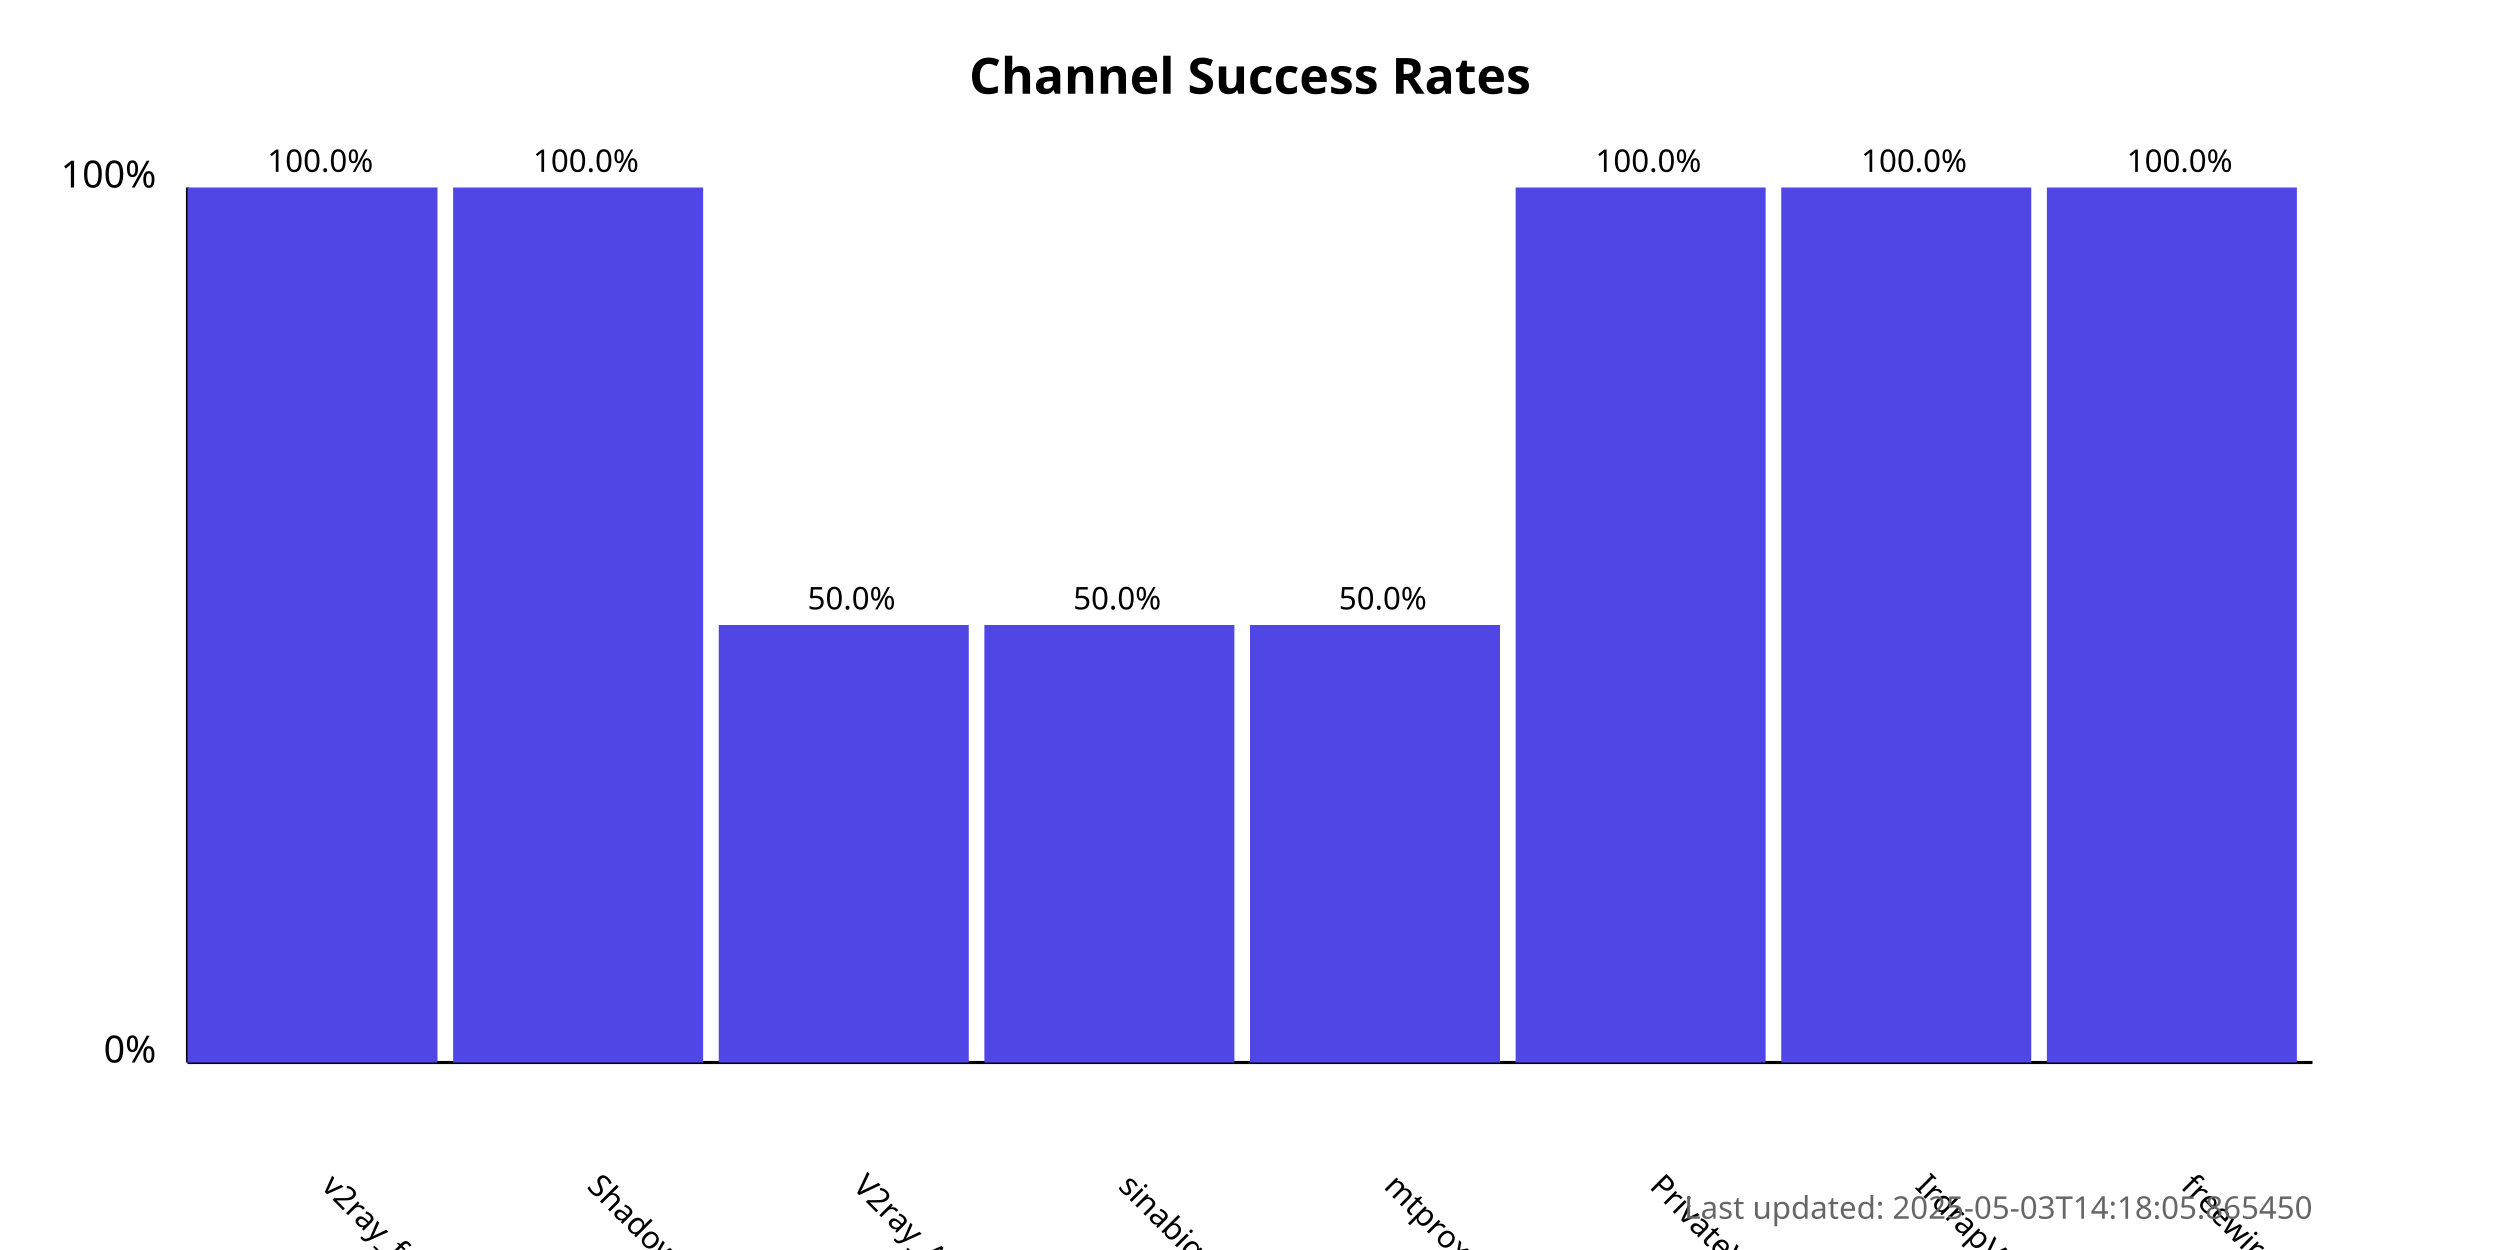
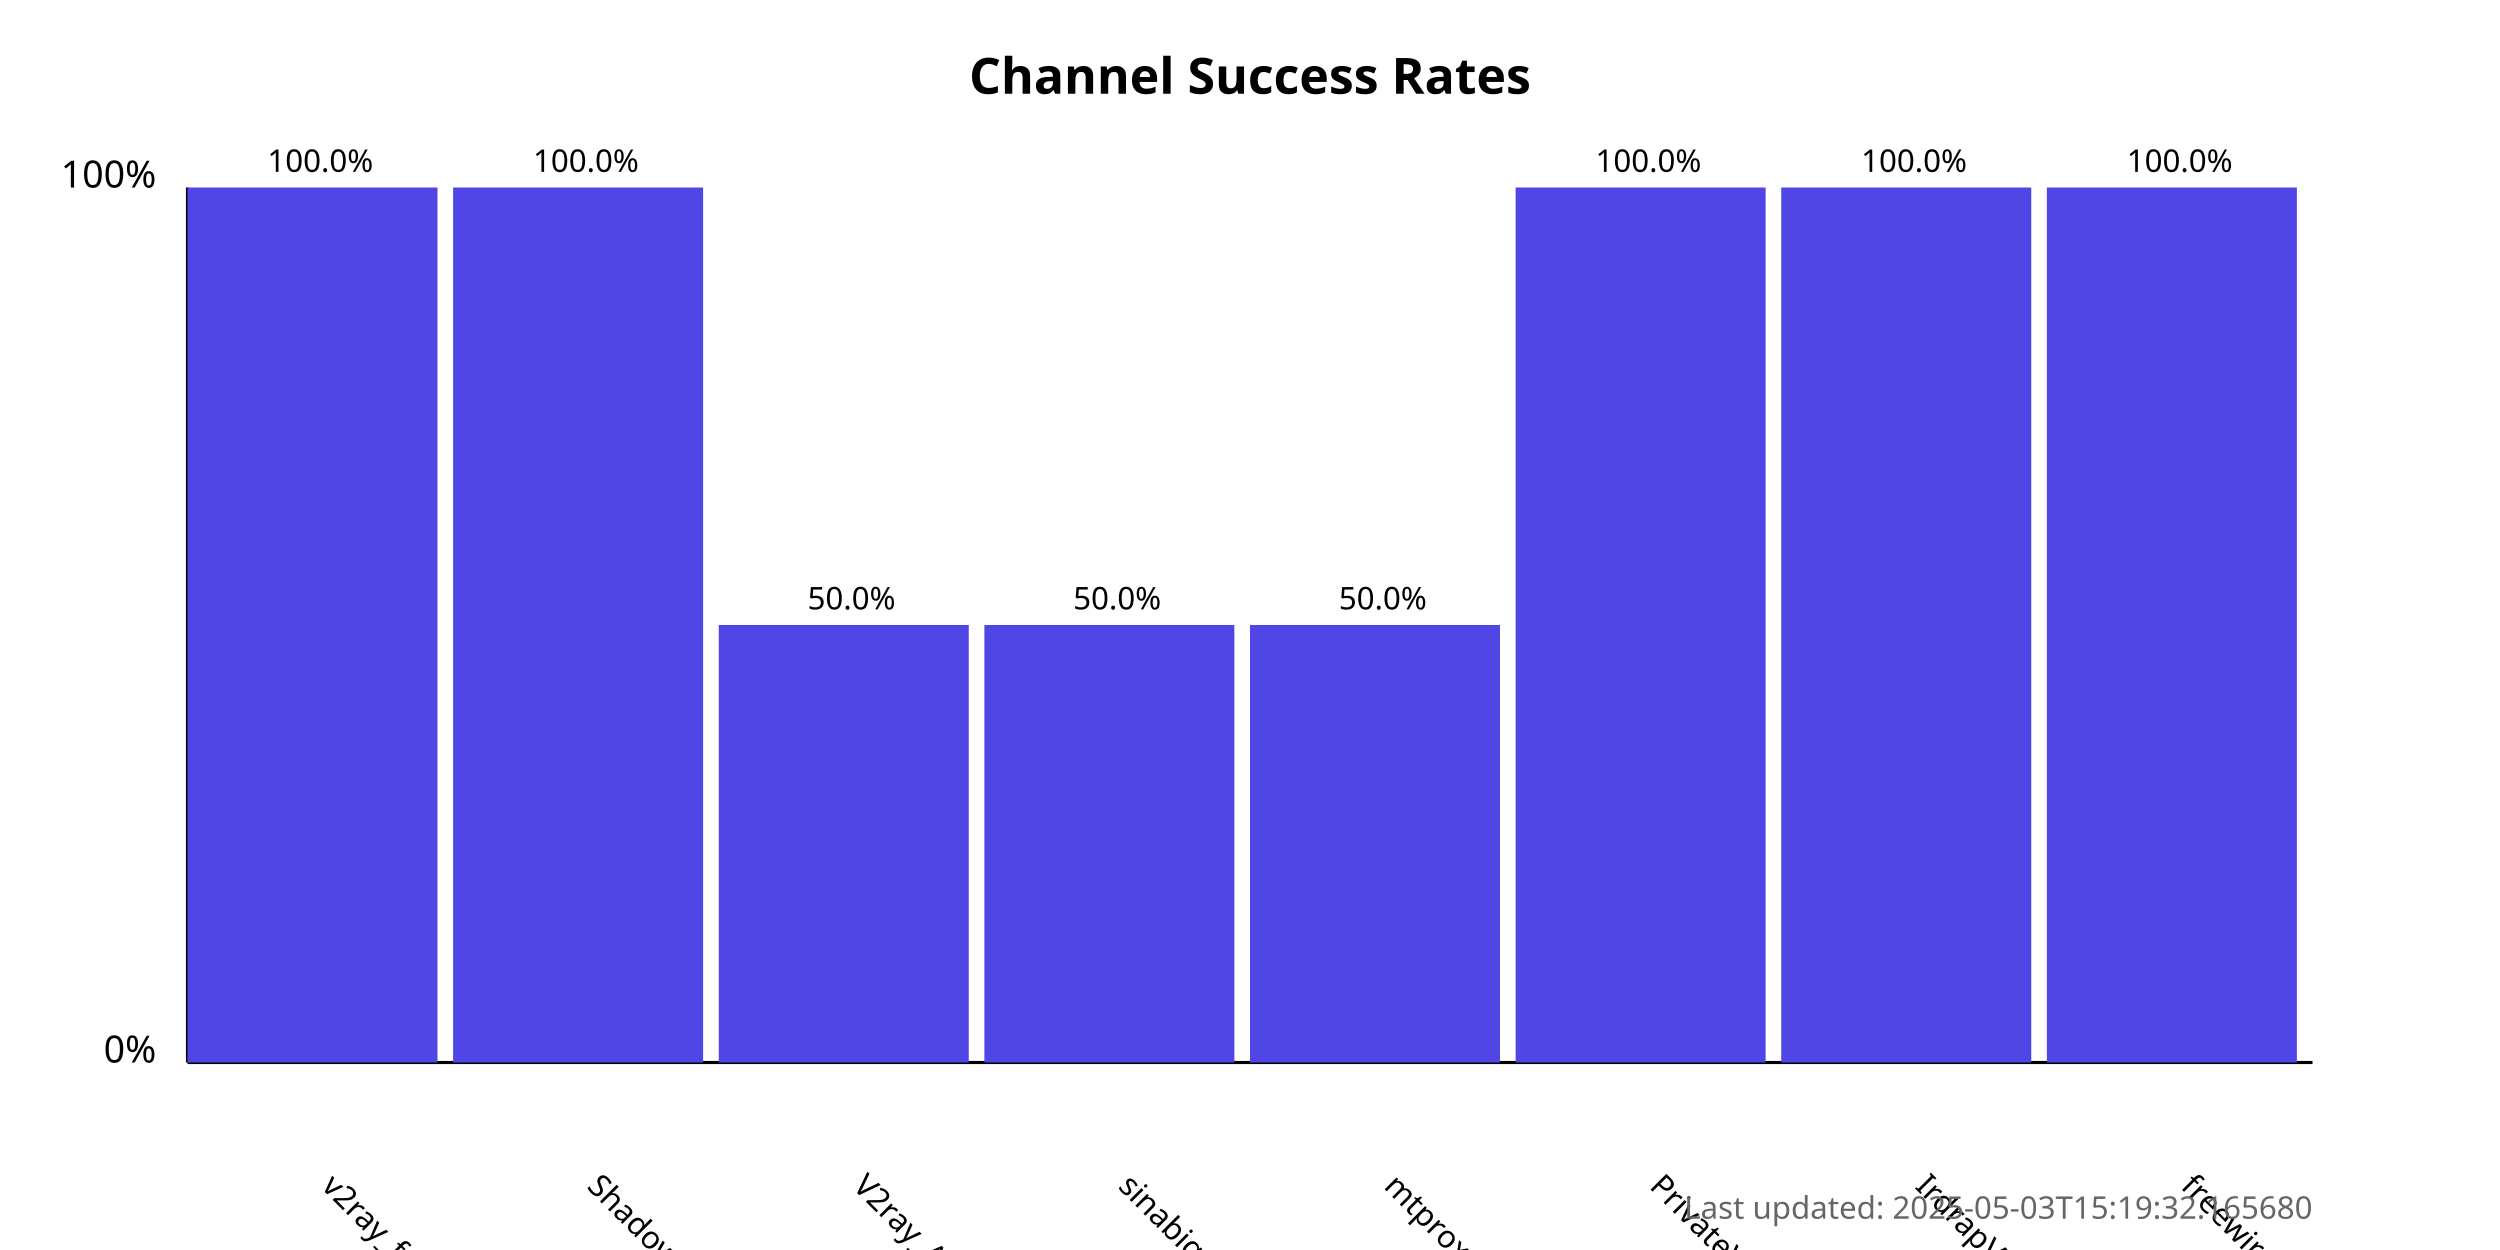
<svg xmlns="http://www.w3.org/2000/svg" width="800" height="400">
  <style>
            .chart-title { font: bold 16px sans-serif; }
            .axis-label { font: 12px sans-serif; }
            .tick-label { font: 10px sans-serif; }
            .bar { fill: #4f46e5; }
            .bar:hover { fill: #6366f1; }
            .timestamp { font: 10px sans-serif; fill: #666; }
        </style>
  <text x="400.0" y="30" text-anchor="middle" class="chart-title">
            Channel Success Rates
        </text>
  <line x1="60" y1="340" x2="60" y2="60" stroke="black" stroke-width="1" />
  <line x1="60" y1="340" x2="740" y2="340" stroke="black" stroke-width="1" />
  <text x="50" y="340" text-anchor="end" class="axis-label">0%</text>
  <text x="50" y="60" text-anchor="end" class="axis-label">100%</text>
  <g>
    <rect x="60" y="60.0" width="80.0" height="280.0" class="bar" />
    <text x="102.5" y="380" transform="rotate(45, 102.5, 380)" text-anchor="start" class="tick-label">
                v2ray_free_conf
            </text>
    <text x="102.5" y="55.0" text-anchor="middle" class="tick-label">
                100.0%
            </text>
  </g>
  <g>
    <rect x="145.0" y="60.0" width="80.0" height="280.0" class="bar" />
    <text x="187.5" y="380" transform="rotate(45, 187.5, 380)" text-anchor="start" class="tick-label">
                ShadowProxy66
            </text>
    <text x="187.5" y="55.0" text-anchor="middle" class="tick-label">
                100.0%
            </text>
  </g>
  <g>
    <rect x="230.0" y="200.0" width="80.0" height="140.0" class="bar" />
    <text x="272.5" y="380" transform="rotate(45, 272.5, 380)" text-anchor="start" class="tick-label">
                V2ray_Alpha
            </text>
    <text x="272.5" y="195.0" text-anchor="middle" class="tick-label">
                50.0%
            </text>
  </g>
  <g>
    <rect x="315.0" y="200.0" width="80.0" height="140.0" class="bar" />
    <text x="357.5" y="380" transform="rotate(45, 357.5, 380)" text-anchor="start" class="tick-label">
                sinabigo
            </text>
    <text x="357.5" y="195.0" text-anchor="middle" class="tick-label">
                50.0%
            </text>
  </g>
  <g>
    <rect x="400.0" y="200.0" width="80.0" height="140.0" class="bar" />
    <text x="442.5" y="380" transform="rotate(45, 442.5, 380)" text-anchor="start" class="tick-label">
                mtproxy_lists
            </text>
    <text x="442.5" y="195.0" text-anchor="middle" class="tick-label">
                50.0%
            </text>
  </g>
  <g>
    <rect x="485.0" y="60.0" width="80.0" height="280.0" class="bar" />
    <text x="527.5" y="380" transform="rotate(45, 527.5, 380)" text-anchor="start" class="tick-label">
                PrivateVPNs
            </text>
    <text x="527.5" y="55.0" text-anchor="middle" class="tick-label">
                100.0%
            </text>
  </g>
  <g>
    <rect x="570.0" y="60.0" width="80.0" height="280.0" class="bar" />
    <text x="612.5" y="380" transform="rotate(45, 612.5, 380)" text-anchor="start" class="tick-label">
                IrdrapVPNnews
            </text>
    <text x="612.5" y="55.0" text-anchor="middle" class="tick-label">
                100.0%
            </text>
  </g>
  <g>
    <rect x="655.0" y="60.0" width="80.0" height="280.0" class="bar" />
    <text x="697.5" y="380" transform="rotate(45, 697.5, 380)" text-anchor="start" class="tick-label">
                freewireguard
            </text>
    <text x="697.5" y="55.0" text-anchor="middle" class="tick-label">
                100.0%
            </text>
  </g>
  <text x="740" y="390" text-anchor="end" class="timestamp">
-             Last updated: 2025-05-03T14:18:05.865450
+             Last updated: 2025-05-03T15:19:32.165680
        </text>
</svg>
